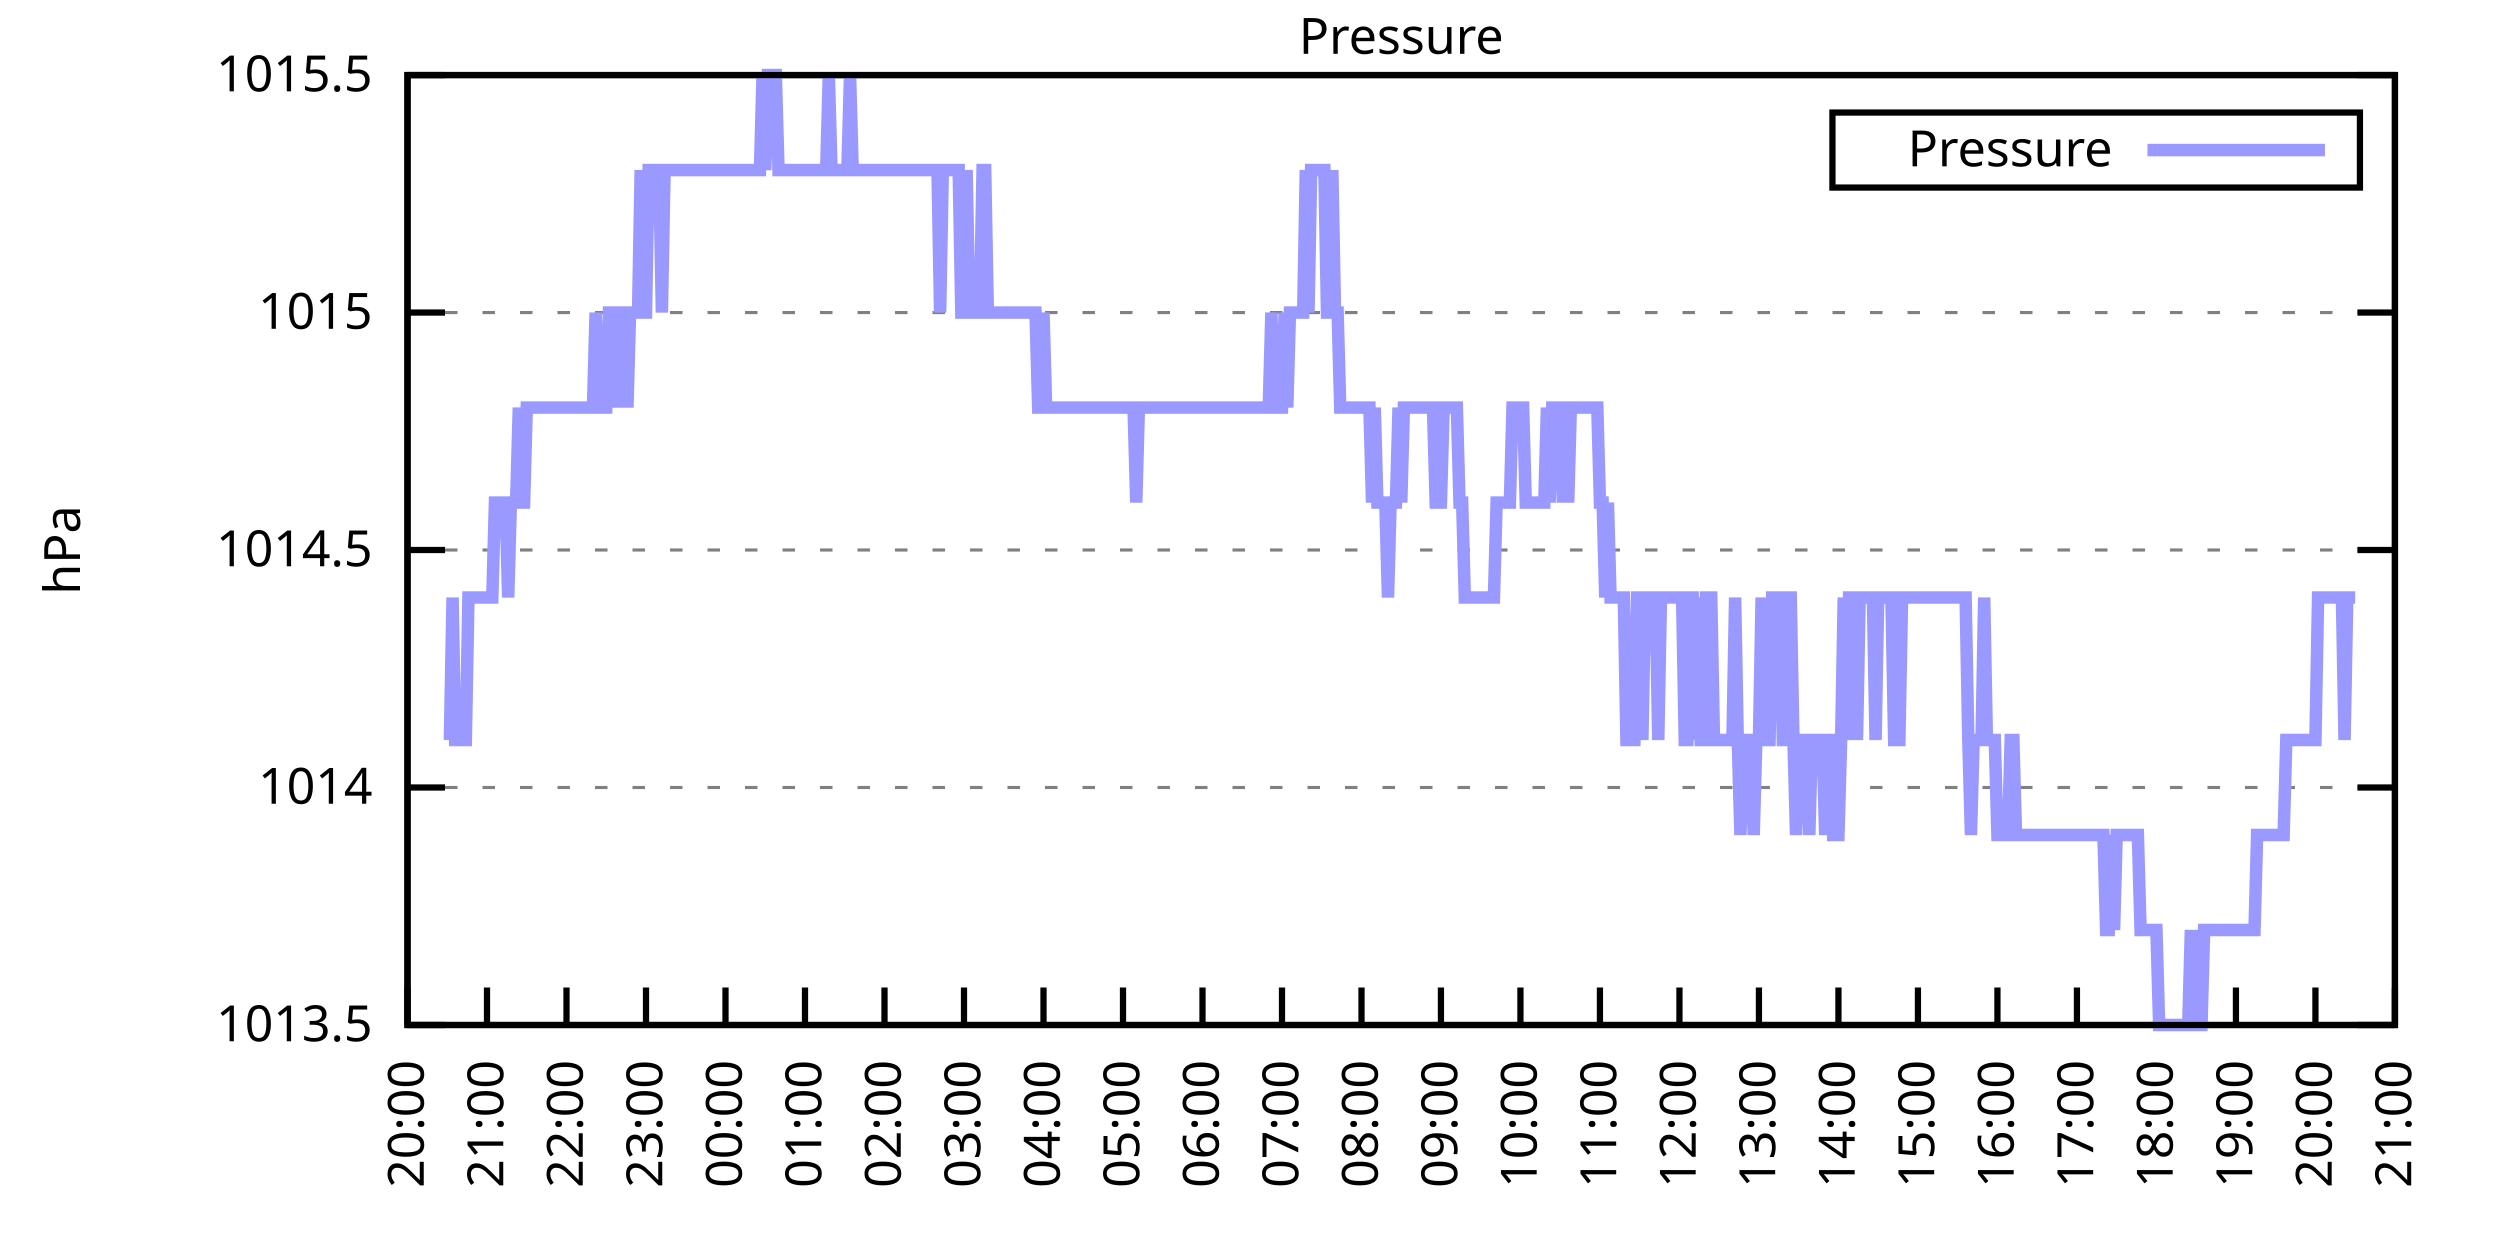
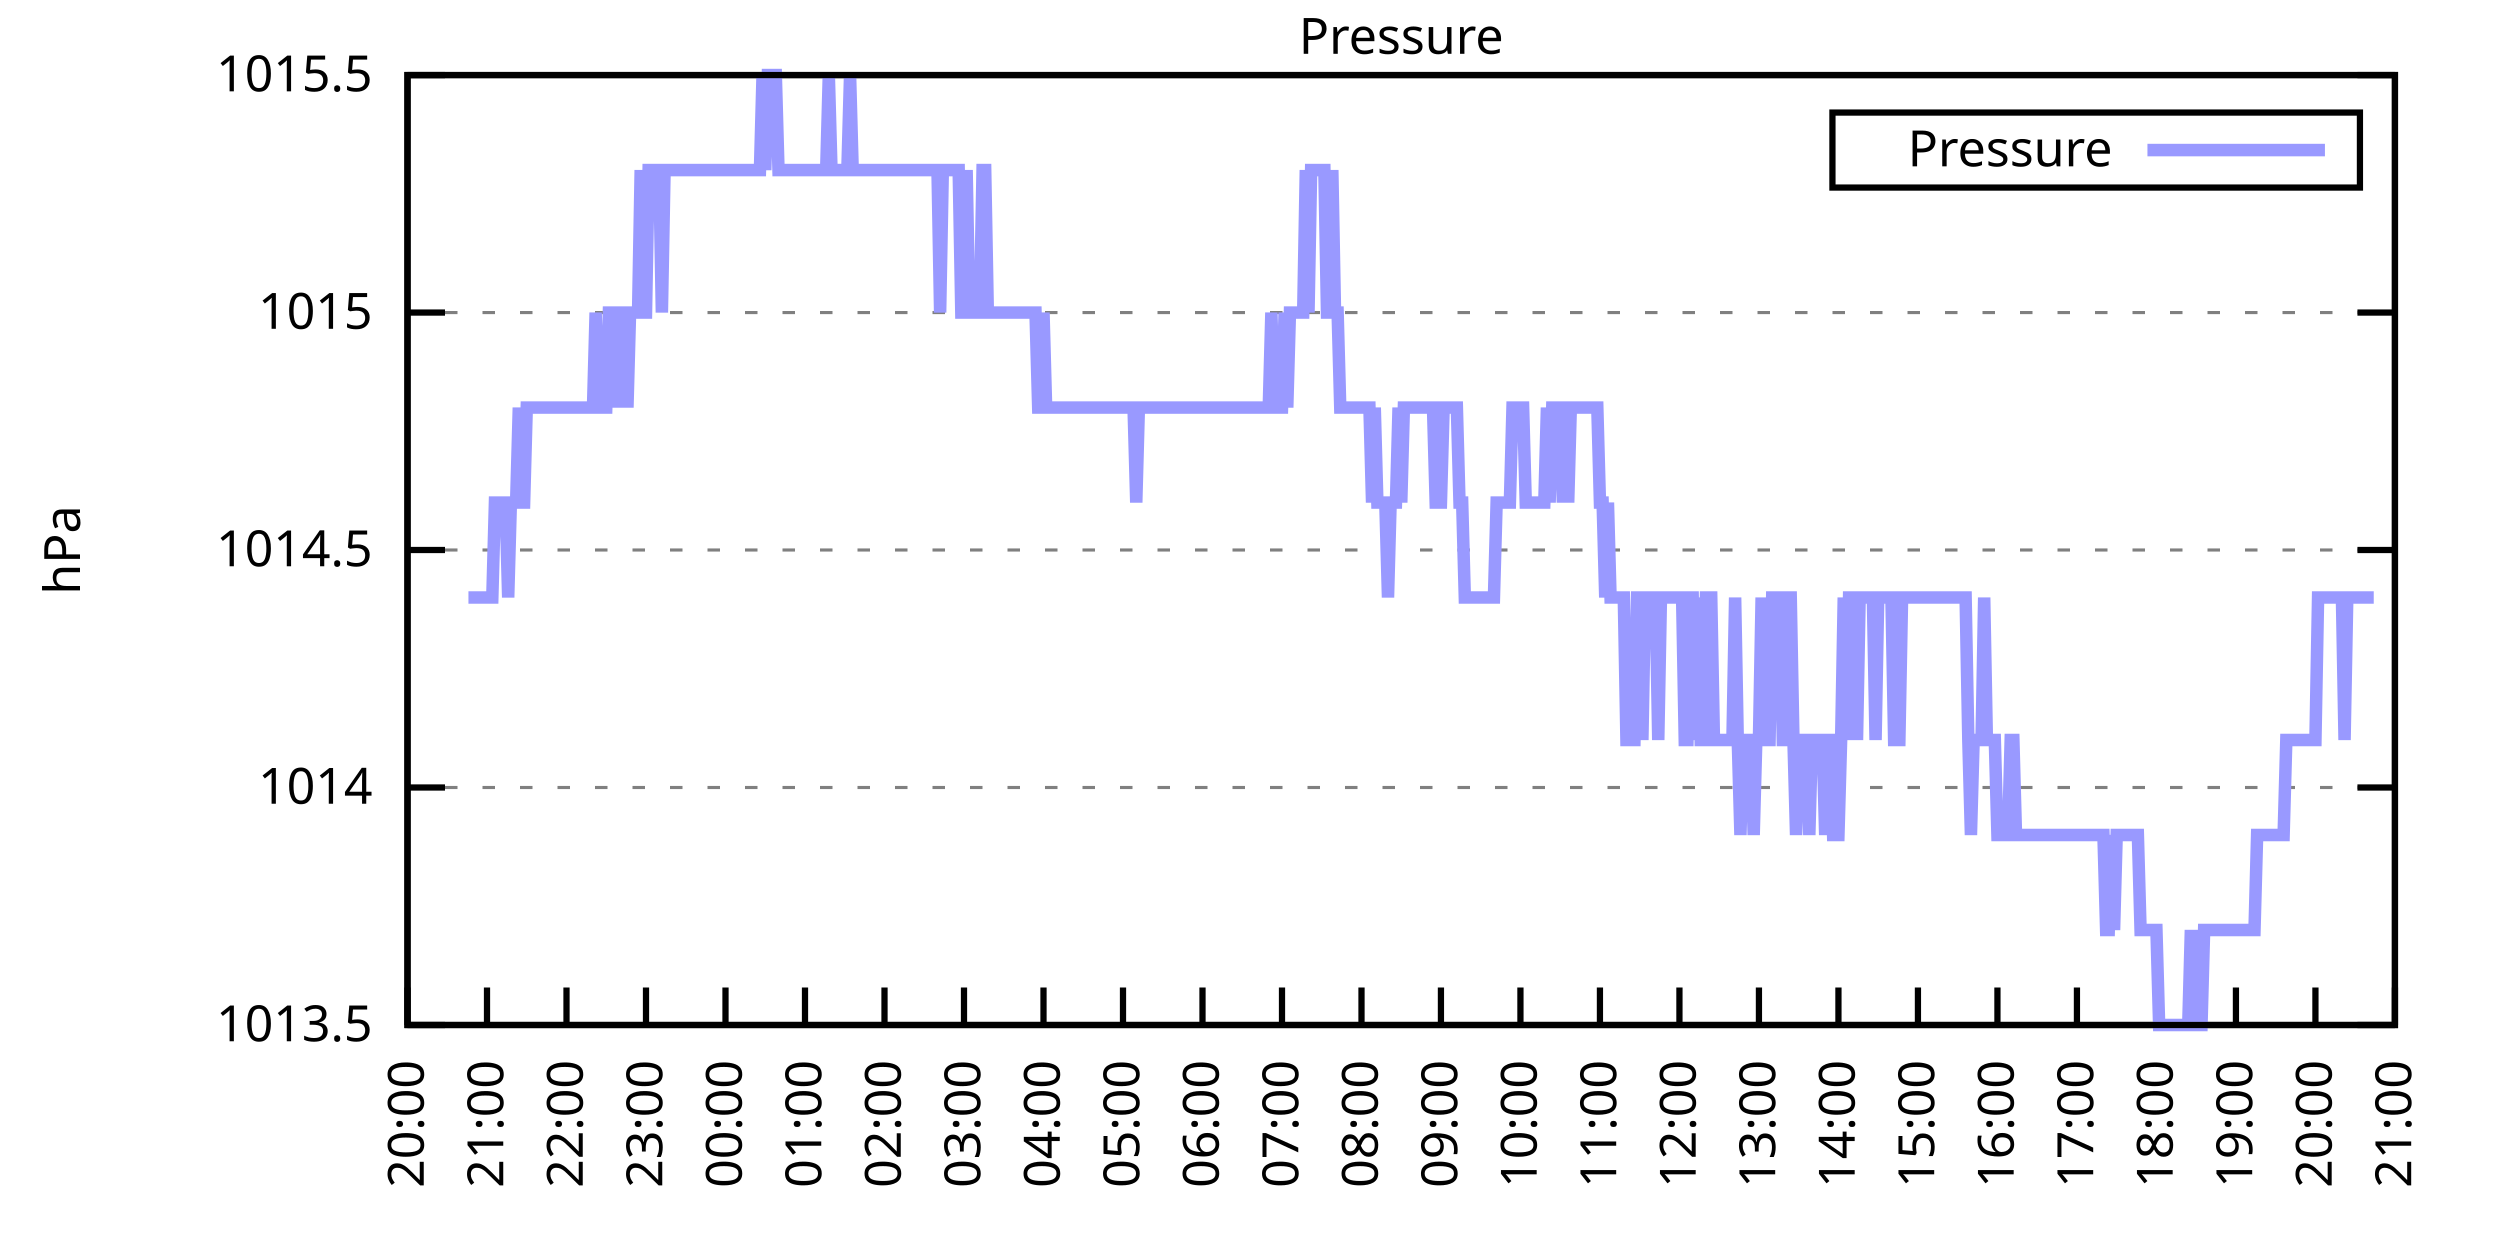
<svg xmlns="http://www.w3.org/2000/svg" xmlns:xlink="http://www.w3.org/1999/xlink" width="400" height="200" viewBox="0 0 400 200">
  <g id="gnuplot_canvas">
    <rect x="0" y="0" width="400" height="200" fill="none" />
    <defs>
      <circle id="gpDot" r="0.5" stroke-width="0.5" stroke="currentColor" />
      <path id="gpPt0" stroke-width="0.333" stroke="currentColor" d="M-1,0 h2 M0,-1 v2" />
      <path id="gpPt1" stroke-width="0.333" stroke="currentColor" d="M-1,-1 L1,1 M1,-1 L-1,1" />
      <path id="gpPt2" stroke-width="0.333" stroke="currentColor" d="M-1,0 L1,0 M0,-1 L0,1 M-1,-1 L1,1 M-1,1 L1,-1" />
      <rect id="gpPt3" stroke-width="0.333" stroke="currentColor" x="-1" y="-1" width="2" height="2" />
      <rect id="gpPt4" stroke-width="0.333" stroke="currentColor" fill="currentColor" x="-1" y="-1" width="2" height="2" />
      <circle id="gpPt5" stroke-width="0.333" stroke="currentColor" cx="0" cy="0" r="1" />
      <use xlink:href="#gpPt5" id="gpPt6" fill="currentColor" stroke="none" />
      <path id="gpPt7" stroke-width="0.333" stroke="currentColor" d="M0,-1.33 L-1.33,0.67 L1.33,0.67 z" />
      <use xlink:href="#gpPt7" id="gpPt8" fill="currentColor" stroke="none" />
      <use xlink:href="#gpPt7" id="gpPt9" stroke="currentColor" transform="rotate(180)" />
      <use xlink:href="#gpPt9" id="gpPt10" fill="currentColor" stroke="none" />
      <use xlink:href="#gpPt3" id="gpPt11" stroke="currentColor" transform="rotate(45)" />
      <use xlink:href="#gpPt11" id="gpPt12" fill="currentColor" stroke="none" />
      <path id="gpPt13" stroke-width="0.333" stroke="currentColor" d="M0,1.330 L1.265,0.411 L0.782,-1.067 L-0.782,-1.076 L-1.265,0.411 z" />
      <use xlink:href="#gpPt13" id="gpPt14" fill="currentColor" stroke="none" />
      <filter id="textbox" filterUnits="objectBoundingBox" x="0" y="0" height="1" width="1">
        <feFlood flood-color="white" flood-opacity="1" result="bgnd" />
        <feComposite in="SourceGraphic" in2="bgnd" operator="atop" />
      </filter>
      <filter id="greybox" filterUnits="objectBoundingBox" x="0" y="0" height="1" width="1">
        <feFlood flood-color="lightgrey" flood-opacity="1" result="grey" />
        <feComposite in="SourceGraphic" in2="grey" operator="atop" />
      </filter>
    </defs>
    <g fill="none" color="white" stroke="currentColor" stroke-width="1.00" stroke-linecap="butt" stroke-linejoin="miter">
</g>
    <g fill="none" color="black" stroke="currentColor" stroke-width="1.00" stroke-linecap="butt" stroke-linejoin="miter">
      <g stroke="none" shape-rendering="crispEdges">
        <polygon fill="rgb(255, 255, 255)" points="65.20,164.00 383.18,164.00 383.18,12.02 65.20,12.02 " />
      </g>
    </g>
    <g fill="none" color="black" stroke="currentColor" stroke-width="1.00" stroke-linecap="butt" stroke-linejoin="miter">
</g>
    <g fill="none" color="black" stroke="black" stroke-width="0.50" stroke-linecap="butt" stroke-linejoin="miter">
</g>
    <g fill="none" color="gray" stroke="currentColor" stroke-width="0.50" stroke-linecap="butt" stroke-linejoin="miter">
      <path stroke="gray" stroke-dasharray="2,4" class="gridline" d="M65.20,164.00 L383.19,164.00  " />
    </g>
    <g fill="none" color="gray" stroke="gray" stroke-width="1.00" stroke-linecap="butt" stroke-linejoin="miter">
</g>
    <g fill="none" color="black" stroke="currentColor" stroke-width="1.00" stroke-linecap="butt" stroke-linejoin="miter">
      <path stroke="black" d="M65.20,164.00 L71.20,164.00 M383.19,164.00 L377.19,164.00  " />
      <g transform="translate(59.60,166.60)" stroke="none" fill="black" font-family="Sans" font-size="8.00" text-anchor="end">
        <text>
          <tspan font-family="Sans"> 1013.5</tspan>
        </text>
      </g>
    </g>
    <g fill="none" color="black" stroke="currentColor" stroke-width="1.00" stroke-linecap="butt" stroke-linejoin="miter">
</g>
    <g fill="none" color="black" stroke="black" stroke-width="0.50" stroke-linecap="butt" stroke-linejoin="miter">
</g>
    <g fill="none" color="gray" stroke="currentColor" stroke-width="0.50" stroke-linecap="butt" stroke-linejoin="miter">
      <path stroke="gray" stroke-dasharray="2,4" class="gridline" d="M65.20,126.00 L383.19,126.00  " />
    </g>
    <g fill="none" color="gray" stroke="gray" stroke-width="1.00" stroke-linecap="butt" stroke-linejoin="miter">
</g>
    <g fill="none" color="black" stroke="currentColor" stroke-width="1.00" stroke-linecap="butt" stroke-linejoin="miter">
      <path stroke="black" d="M65.20,126.00 L71.20,126.00 M383.19,126.00 L377.19,126.00  " />
      <g transform="translate(59.60,128.60)" stroke="none" fill="black" font-family="Sans" font-size="8.00" text-anchor="end">
        <text>
          <tspan font-family="Sans"> 1014</tspan>
        </text>
      </g>
    </g>
    <g fill="none" color="black" stroke="currentColor" stroke-width="1.00" stroke-linecap="butt" stroke-linejoin="miter">
</g>
    <g fill="none" color="black" stroke="black" stroke-width="0.50" stroke-linecap="butt" stroke-linejoin="miter">
</g>
    <g fill="none" color="gray" stroke="currentColor" stroke-width="0.50" stroke-linecap="butt" stroke-linejoin="miter">
      <path stroke="gray" stroke-dasharray="2,4" class="gridline" d="M65.20,88.00 L383.19,88.00  " />
    </g>
    <g fill="none" color="gray" stroke="gray" stroke-width="1.00" stroke-linecap="butt" stroke-linejoin="miter">
</g>
    <g fill="none" color="black" stroke="currentColor" stroke-width="1.00" stroke-linecap="butt" stroke-linejoin="miter">
      <path stroke="black" d="M65.20,88.00 L71.20,88.00 M383.19,88.00 L377.19,88.00  " />
      <g transform="translate(59.60,90.60)" stroke="none" fill="black" font-family="Sans" font-size="8.00" text-anchor="end">
        <text>
          <tspan font-family="Sans"> 1014.5</tspan>
        </text>
      </g>
    </g>
    <g fill="none" color="black" stroke="currentColor" stroke-width="1.00" stroke-linecap="butt" stroke-linejoin="miter">
</g>
    <g fill="none" color="black" stroke="black" stroke-width="0.50" stroke-linecap="butt" stroke-linejoin="miter">
</g>
    <g fill="none" color="gray" stroke="currentColor" stroke-width="0.50" stroke-linecap="butt" stroke-linejoin="miter">
      <path stroke="gray" stroke-dasharray="2,4" class="gridline" d="M65.20,50.01 L383.19,50.01  " />
    </g>
    <g fill="none" color="gray" stroke="gray" stroke-width="1.00" stroke-linecap="butt" stroke-linejoin="miter">
</g>
    <g fill="none" color="black" stroke="currentColor" stroke-width="1.00" stroke-linecap="butt" stroke-linejoin="miter">
      <path stroke="black" d="M65.20,50.01 L71.20,50.01 M383.19,50.01 L377.19,50.01  " />
      <g transform="translate(59.60,52.61)" stroke="none" fill="black" font-family="Sans" font-size="8.00" text-anchor="end">
        <text>
          <tspan font-family="Sans"> 1015</tspan>
        </text>
      </g>
    </g>
    <g fill="none" color="black" stroke="currentColor" stroke-width="1.00" stroke-linecap="butt" stroke-linejoin="miter">
</g>
    <g fill="none" color="black" stroke="black" stroke-width="0.50" stroke-linecap="butt" stroke-linejoin="miter">
</g>
    <g fill="none" color="gray" stroke="currentColor" stroke-width="0.50" stroke-linecap="butt" stroke-linejoin="miter">
      <path stroke="gray" stroke-dasharray="2,4" class="gridline" d="M65.20,12.01 L383.19,12.01  " />
    </g>
    <g fill="none" color="gray" stroke="gray" stroke-width="1.00" stroke-linecap="butt" stroke-linejoin="miter">
</g>
    <g fill="none" color="black" stroke="currentColor" stroke-width="1.00" stroke-linecap="butt" stroke-linejoin="miter">
      <path stroke="black" d="M65.20,12.01 L71.20,12.01 M383.19,12.01 L377.19,12.01  " />
      <g transform="translate(59.60,14.61)" stroke="none" fill="black" font-family="Sans" font-size="8.00" text-anchor="end">
        <text>
          <tspan font-family="Sans"> 1015.5</tspan>
        </text>
      </g>
    </g>
    <g fill="none" color="black" stroke="currentColor" stroke-width="1.00" stroke-linecap="butt" stroke-linejoin="miter">
      <path stroke="black" d="M65.20,164.00 L65.20,158.00  " />
      <g transform="translate(67.80,169.60) rotate(270.00)" stroke="none" fill="black" font-family="Sans" font-size="8.00" text-anchor="end">
        <text>
          <tspan font-family="Sans">20:00</tspan>
        </text>
      </g>
    </g>
    <g fill="none" color="black" stroke="currentColor" stroke-width="1.00" stroke-linecap="butt" stroke-linejoin="miter">
      <path stroke="black" d="M77.92,164.00 L77.92,158.00  " />
      <g transform="translate(80.52,169.60) rotate(270.00)" stroke="none" fill="black" font-family="Sans" font-size="8.00" text-anchor="end">
        <text>
          <tspan font-family="Sans">21:00</tspan>
        </text>
      </g>
    </g>
    <g fill="none" color="black" stroke="currentColor" stroke-width="1.00" stroke-linecap="butt" stroke-linejoin="miter">
      <path stroke="black" d="M90.64,164.00 L90.64,158.00  " />
      <g transform="translate(93.24,169.60) rotate(270.00)" stroke="none" fill="black" font-family="Sans" font-size="8.00" text-anchor="end">
        <text>
          <tspan font-family="Sans">22:00</tspan>
        </text>
      </g>
    </g>
    <g fill="none" color="black" stroke="currentColor" stroke-width="1.00" stroke-linecap="butt" stroke-linejoin="miter">
      <path stroke="black" d="M103.36,164.00 L103.36,158.00  " />
      <g transform="translate(105.96,169.60) rotate(270.00)" stroke="none" fill="black" font-family="Sans" font-size="8.00" text-anchor="end">
        <text>
          <tspan font-family="Sans">23:00</tspan>
        </text>
      </g>
    </g>
    <g fill="none" color="black" stroke="currentColor" stroke-width="1.00" stroke-linecap="butt" stroke-linejoin="miter">
      <path stroke="black" d="M116.08,164.00 L116.08,158.00  " />
      <g transform="translate(118.68,169.60) rotate(270.00)" stroke="none" fill="black" font-family="Sans" font-size="8.00" text-anchor="end">
        <text>
          <tspan font-family="Sans">00:00</tspan>
        </text>
      </g>
    </g>
    <g fill="none" color="black" stroke="currentColor" stroke-width="1.00" stroke-linecap="butt" stroke-linejoin="miter">
      <path stroke="black" d="M128.80,164.00 L128.80,158.00  " />
      <g transform="translate(131.40,169.60) rotate(270.00)" stroke="none" fill="black" font-family="Sans" font-size="8.00" text-anchor="end">
        <text>
          <tspan font-family="Sans">01:00</tspan>
        </text>
      </g>
    </g>
    <g fill="none" color="black" stroke="currentColor" stroke-width="1.00" stroke-linecap="butt" stroke-linejoin="miter">
      <path stroke="black" d="M141.52,164.00 L141.52,158.00  " />
      <g transform="translate(144.12,169.60) rotate(270.00)" stroke="none" fill="black" font-family="Sans" font-size="8.00" text-anchor="end">
        <text>
          <tspan font-family="Sans">02:00</tspan>
        </text>
      </g>
    </g>
    <g fill="none" color="black" stroke="currentColor" stroke-width="1.00" stroke-linecap="butt" stroke-linejoin="miter">
      <path stroke="black" d="M154.24,164.00 L154.24,158.00  " />
      <g transform="translate(156.84,169.60) rotate(270.00)" stroke="none" fill="black" font-family="Sans" font-size="8.00" text-anchor="end">
        <text>
          <tspan font-family="Sans">03:00</tspan>
        </text>
      </g>
    </g>
    <g fill="none" color="black" stroke="currentColor" stroke-width="1.00" stroke-linecap="butt" stroke-linejoin="miter">
      <path stroke="black" d="M166.96,164.00 L166.96,158.00  " />
      <g transform="translate(169.56,169.60) rotate(270.00)" stroke="none" fill="black" font-family="Sans" font-size="8.00" text-anchor="end">
        <text>
          <tspan font-family="Sans">04:00</tspan>
        </text>
      </g>
    </g>
    <g fill="none" color="black" stroke="currentColor" stroke-width="1.00" stroke-linecap="butt" stroke-linejoin="miter">
      <path stroke="black" d="M179.68,164.00 L179.68,158.00  " />
      <g transform="translate(182.28,169.60) rotate(270.00)" stroke="none" fill="black" font-family="Sans" font-size="8.00" text-anchor="end">
        <text>
          <tspan font-family="Sans">05:00</tspan>
        </text>
      </g>
    </g>
    <g fill="none" color="black" stroke="currentColor" stroke-width="1.00" stroke-linecap="butt" stroke-linejoin="miter">
      <path stroke="black" d="M192.40,164.00 L192.40,158.00  " />
      <g transform="translate(195.00,169.60) rotate(270.00)" stroke="none" fill="black" font-family="Sans" font-size="8.00" text-anchor="end">
        <text>
          <tspan font-family="Sans">06:00</tspan>
        </text>
      </g>
    </g>
    <g fill="none" color="black" stroke="currentColor" stroke-width="1.00" stroke-linecap="butt" stroke-linejoin="miter">
      <path stroke="black" d="M205.12,164.00 L205.12,158.00  " />
      <g transform="translate(207.72,169.60) rotate(270.00)" stroke="none" fill="black" font-family="Sans" font-size="8.00" text-anchor="end">
        <text>
          <tspan font-family="Sans">07:00</tspan>
        </text>
      </g>
    </g>
    <g fill="none" color="black" stroke="currentColor" stroke-width="1.00" stroke-linecap="butt" stroke-linejoin="miter">
      <path stroke="black" d="M217.84,164.00 L217.84,158.00  " />
      <g transform="translate(220.44,169.60) rotate(270.00)" stroke="none" fill="black" font-family="Sans" font-size="8.00" text-anchor="end">
        <text>
          <tspan font-family="Sans">08:00</tspan>
        </text>
      </g>
    </g>
    <g fill="none" color="black" stroke="currentColor" stroke-width="1.00" stroke-linecap="butt" stroke-linejoin="miter">
      <path stroke="black" d="M230.55,164.00 L230.55,158.00  " />
      <g transform="translate(233.15,169.60) rotate(270.00)" stroke="none" fill="black" font-family="Sans" font-size="8.00" text-anchor="end">
        <text>
          <tspan font-family="Sans">09:00</tspan>
        </text>
      </g>
    </g>
    <g fill="none" color="black" stroke="currentColor" stroke-width="1.00" stroke-linecap="butt" stroke-linejoin="miter">
      <path stroke="black" d="M243.27,164.00 L243.27,158.00  " />
      <g transform="translate(245.87,169.60) rotate(270.00)" stroke="none" fill="black" font-family="Sans" font-size="8.00" text-anchor="end">
        <text>
          <tspan font-family="Sans">10:00</tspan>
        </text>
      </g>
    </g>
    <g fill="none" color="black" stroke="currentColor" stroke-width="1.00" stroke-linecap="butt" stroke-linejoin="miter">
      <path stroke="black" d="M255.99,164.00 L255.99,158.00  " />
      <g transform="translate(258.59,169.60) rotate(270.00)" stroke="none" fill="black" font-family="Sans" font-size="8.00" text-anchor="end">
        <text>
          <tspan font-family="Sans">11:00</tspan>
        </text>
      </g>
    </g>
    <g fill="none" color="black" stroke="currentColor" stroke-width="1.00" stroke-linecap="butt" stroke-linejoin="miter">
      <path stroke="black" d="M268.71,164.00 L268.71,158.00  " />
      <g transform="translate(271.31,169.60) rotate(270.00)" stroke="none" fill="black" font-family="Sans" font-size="8.00" text-anchor="end">
        <text>
          <tspan font-family="Sans">12:00</tspan>
        </text>
      </g>
    </g>
    <g fill="none" color="black" stroke="currentColor" stroke-width="1.00" stroke-linecap="butt" stroke-linejoin="miter">
      <path stroke="black" d="M281.43,164.00 L281.43,158.00  " />
      <g transform="translate(284.03,169.60) rotate(270.00)" stroke="none" fill="black" font-family="Sans" font-size="8.00" text-anchor="end">
        <text>
          <tspan font-family="Sans">13:00</tspan>
        </text>
      </g>
    </g>
    <g fill="none" color="black" stroke="currentColor" stroke-width="1.00" stroke-linecap="butt" stroke-linejoin="miter">
      <path stroke="black" d="M294.15,164.00 L294.15,158.00  " />
      <g transform="translate(296.75,169.60) rotate(270.00)" stroke="none" fill="black" font-family="Sans" font-size="8.00" text-anchor="end">
        <text>
          <tspan font-family="Sans">14:00</tspan>
        </text>
      </g>
    </g>
    <g fill="none" color="black" stroke="currentColor" stroke-width="1.00" stroke-linecap="butt" stroke-linejoin="miter">
      <path stroke="black" d="M306.87,164.00 L306.87,158.00  " />
      <g transform="translate(309.47,169.60) rotate(270.00)" stroke="none" fill="black" font-family="Sans" font-size="8.00" text-anchor="end">
        <text>
          <tspan font-family="Sans">15:00</tspan>
        </text>
      </g>
    </g>
    <g fill="none" color="black" stroke="currentColor" stroke-width="1.00" stroke-linecap="butt" stroke-linejoin="miter">
      <path stroke="black" d="M319.59,164.00 L319.59,158.00  " />
      <g transform="translate(322.19,169.60) rotate(270.00)" stroke="none" fill="black" font-family="Sans" font-size="8.00" text-anchor="end">
        <text>
          <tspan font-family="Sans">16:00</tspan>
        </text>
      </g>
    </g>
    <g fill="none" color="black" stroke="currentColor" stroke-width="1.00" stroke-linecap="butt" stroke-linejoin="miter">
      <path stroke="black" d="M332.31,164.00 L332.31,158.00  " />
      <g transform="translate(334.91,169.60) rotate(270.00)" stroke="none" fill="black" font-family="Sans" font-size="8.00" text-anchor="end">
        <text>
          <tspan font-family="Sans">17:00</tspan>
        </text>
      </g>
    </g>
    <g fill="none" color="black" stroke="currentColor" stroke-width="1.00" stroke-linecap="butt" stroke-linejoin="miter">
      <path stroke="black" d="M345.03,164.00 L345.03,158.00  " />
      <g transform="translate(347.63,169.60) rotate(270.00)" stroke="none" fill="black" font-family="Sans" font-size="8.00" text-anchor="end">
        <text>
          <tspan font-family="Sans">18:00</tspan>
        </text>
      </g>
    </g>
    <g fill="none" color="black" stroke="currentColor" stroke-width="1.00" stroke-linecap="butt" stroke-linejoin="miter">
      <path stroke="black" d="M357.75,164.00 L357.75,158.00  " />
      <g transform="translate(360.35,169.60) rotate(270.00)" stroke="none" fill="black" font-family="Sans" font-size="8.00" text-anchor="end">
        <text>
          <tspan font-family="Sans">19:00</tspan>
        </text>
      </g>
    </g>
    <g fill="none" color="black" stroke="currentColor" stroke-width="1.00" stroke-linecap="butt" stroke-linejoin="miter">
      <path stroke="black" d="M370.47,164.00 L370.47,158.00  " />
      <g transform="translate(373.07,169.60) rotate(270.00)" stroke="none" fill="black" font-family="Sans" font-size="8.00" text-anchor="end">
        <text>
          <tspan font-family="Sans">20:00</tspan>
        </text>
      </g>
    </g>
    <g fill="none" color="black" stroke="currentColor" stroke-width="1.00" stroke-linecap="butt" stroke-linejoin="miter">
      <path stroke="black" d="M383.19,164.00 L383.19,158.00  " />
      <g transform="translate(385.79,169.60) rotate(270.00)" stroke="none" fill="black" font-family="Sans" font-size="8.00" text-anchor="end">
        <text>
          <tspan font-family="Sans">21:00</tspan>
        </text>
      </g>
    </g>
    <g fill="none" color="black" stroke="currentColor" stroke-width="1.00" stroke-linecap="butt" stroke-linejoin="miter">
</g>
    <g fill="none" color="black" stroke="currentColor" stroke-width="1.00" stroke-linecap="butt" stroke-linejoin="miter">
      <path stroke="black" d="M65.20,12.01 L65.20,164.00 L383.19,164.00 L383.19,12.01 L65.20,12.01 Z  " />
    </g>
    <g fill="none" color="black" stroke="currentColor" stroke-width="1.00" stroke-linecap="butt" stroke-linejoin="miter">
</g>
    <g fill="none" color="black" stroke="currentColor" stroke-width="1.00" stroke-linecap="butt" stroke-linejoin="miter">
      <path stroke="black" d="M293.19,30.01 L293.19,18.01 L377.59,18.01 L377.59,30.01 L293.19,30.01 Z  " />
    </g>
    <g id="Pressure_plot_1">
      <g fill="none" color="white" stroke="black" stroke-width="2.00" stroke-linecap="butt" stroke-linejoin="miter">
</g>
      <g fill="none" color="black" stroke="currentColor" stroke-width="2.00" stroke-linecap="butt" stroke-linejoin="miter">
        <g transform="translate(337.99,26.61)" stroke="none" fill="black" font-family="Sans" font-size="8.00" text-anchor="end">
          <text>
            <tspan font-family="Sans">Pressure</tspan>
          </text>
        </g>
      </g>
      <g fill="none" color="black" stroke="currentColor" stroke-width="2.00" stroke-linecap="butt" stroke-linejoin="miter">
-         <path stroke="rgb(153, 153, 255)" d="M343.59,24.01 L371.99,24.01 M71.98,118.40 L72.41,95.60 L72.83,118.40 L73.26,118.40 L73.68,118.40 L74.10,118.40   L74.53,118.40 L74.95,95.60 L75.38,95.60 L75.80,95.60 L76.22,95.60 L76.65,95.60 L77.07,95.60 L77.50,95.60   L77.92,95.60 L78.34,95.60 L78.77,95.60 L79.19,80.41 L79.62,80.41 L80.04,80.41 L80.46,80.41 L80.89,80.41   L81.31,95.60 L81.74,80.41 L82.16,80.41 L82.58,80.41 L83.01,65.21 L83.43,80.41 L83.86,80.41 L84.28,65.21   L84.70,65.21 L85.13,65.21 L85.55,65.21 L85.98,65.21 L86.40,65.21 L86.82,65.21 L87.25,65.21 L87.67,65.21   L88.10,65.21 L88.52,65.21 L88.94,65.21 L89.37,65.21 L89.79,65.21 L90.22,65.21 L90.64,65.21 L91.06,65.21   L91.49,65.21 L91.91,65.21 L92.34,65.21 L92.76,65.21 L93.18,65.21 L93.61,65.21 L94.03,65.21 L94.46,65.21   L94.88,65.21 L95.30,50.01 L95.73,65.21 L96.15,65.21 L96.58,65.21 L97.00,65.21 L97.42,50.01 L97.85,50.01   L98.27,65.21 L98.69,50.01 L99.12,50.01 L99.54,65.21 L99.97,50.01 L100.39,65.21 L100.81,50.01 L101.24,50.01   L101.66,50.01 L102.09,50.01 L102.51,27.21 L102.93,50.01 L103.36,50.01 L103.78,27.21 L104.21,27.21 L104.63,27.21   L105.05,27.21 L105.48,27.21 L105.90,50.01 L106.33,27.21 L106.75,27.21 L107.17,27.21 L107.60,27.21 L108.02,27.21   L108.45,27.21 L108.87,27.21 L109.29,27.21 L109.72,27.21 L110.14,27.21 L110.57,27.21 L110.99,27.21 L111.41,27.21   L111.84,27.21 L112.26,27.21 L112.69,27.21 L113.11,27.21 L113.53,27.21 L113.96,27.21 L114.38,27.21 L114.81,27.21   L115.23,27.21 L115.65,27.21 L116.08,27.21 L116.50,27.21 L116.93,27.21 L117.35,27.21 L117.77,27.21 L118.20,27.21   L118.62,27.21 L119.05,27.21 L119.47,27.21 L119.89,27.21 L120.32,27.21 L120.74,27.21 L121.17,27.21 L121.59,27.21   L122.01,12.01 L122.44,27.21 L122.86,12.01 L123.29,12.01 L123.71,12.01 L124.13,12.01 L124.56,27.21 L124.98,27.21   L125.41,27.21 L125.83,27.21 L126.25,27.21 L126.68,27.21 L127.10,27.21 L127.53,27.21 L127.95,27.21 L128.37,27.21   L128.80,27.21 L129.22,27.21 L129.65,27.21 L130.07,27.21 L130.49,27.21 L130.92,27.21 L131.34,27.21 L131.77,27.21   L132.19,27.21 L132.61,12.01 L133.04,27.21 L133.46,27.21 L133.89,27.21 L134.31,27.21 L134.73,27.21 L135.16,27.21   L135.58,27.21 L136.01,12.01 L136.43,27.21 L136.85,27.21 L137.28,27.21 L137.70,27.21 L138.13,27.21 L138.55,27.21   L138.97,27.21 L139.40,27.21 L139.82,27.21 L140.25,27.21 L140.67,27.21 L141.09,27.21 L141.52,27.21 L141.94,27.21   L142.37,27.21 L142.79,27.21 L143.21,27.21 L143.64,27.21 L144.06,27.21 L144.49,27.21 L144.91,27.21 L145.33,27.21   L145.76,27.21 L146.18,27.21 L146.61,27.21 L147.03,27.21 L147.45,27.21 L147.88,27.21 L148.30,27.21 L148.73,27.21   L149.15,27.21 L149.57,27.21 L150.00,27.21 L150.42,50.01 L150.85,27.21 L151.27,27.21 L151.69,27.21 L152.12,27.21   L152.54,27.21 L152.97,27.21 L153.39,27.21 L153.81,50.01 L154.24,50.01 L154.66,27.21 L155.09,50.01 L155.51,50.01   L155.93,50.01 L156.36,50.01 L156.78,50.01 L157.21,27.21 L157.63,27.21 L158.05,50.01 L158.48,50.01 L158.90,50.01   L159.33,50.01 L159.75,50.01 L160.17,50.01 L160.60,50.01 L161.02,50.01 L161.44,50.01 L161.87,50.01 L162.29,50.01   L162.72,50.01 L163.14,50.01 L163.56,50.01 L163.99,50.01 L164.41,50.01 L164.84,50.01 L165.26,50.01 L165.68,50.01   L166.11,65.21 L166.53,65.21 L166.96,50.01 L167.38,65.21 L167.80,65.21 L168.23,65.21 L168.65,65.21 L169.08,65.21   L169.50,65.21 L169.92,65.21 L170.35,65.21 L170.77,65.21 L171.20,65.21 L171.62,65.21 L172.04,65.21 L172.47,65.21   L172.89,65.21 L173.32,65.21 L173.74,65.21 L174.16,65.21 L174.59,65.21 L175.01,65.21 L175.44,65.21 L175.86,65.21   L176.28,65.21 L176.71,65.21 L177.13,65.21 L177.56,65.21 L177.98,65.21 L178.40,65.21 L178.83,65.21 L179.25,65.21   L179.68,65.21 L180.10,65.21 L180.52,65.21 L180.95,65.21 L181.37,65.21 L181.80,80.41 L182.22,65.21 L182.64,65.21   L183.07,65.21 L183.49,65.21 L183.92,65.21 L184.34,65.21 L184.76,65.21 L185.19,65.21 L185.61,65.21 L186.04,65.21   L186.46,65.21 L186.88,65.21 L187.31,65.21 L187.73,65.21 L188.16,65.21 L188.58,65.21 L189.00,65.21 L189.43,65.21   L189.85,65.21 L190.28,65.21 L190.70,65.21 L191.12,65.21 L191.55,65.21 L191.97,65.21 L192.40,65.21 L192.82,65.21   L193.24,65.21 L193.67,65.21 L194.09,65.21 L194.52,65.21 L194.94,65.21 L195.36,65.21 L195.79,65.21 L196.21,65.21   L196.64,65.21 L197.06,65.21 L197.48,65.21 L197.91,65.21 L198.33,65.21 L198.76,65.21 L199.18,65.21 L199.60,65.21   L200.03,65.21 L200.45,65.21 L200.88,65.21 L201.30,65.21 L201.72,65.21 L202.15,65.21 L202.57,65.21 L203.00,65.21   L203.42,50.01 L203.84,65.21 L204.27,65.21 L204.69,65.21 L205.12,65.21 L205.54,50.01 L205.96,65.21 L206.39,50.01   L206.81,50.01 L207.24,50.01 L207.66,50.01 L208.08,50.01 L208.51,50.01 L208.93,27.21 L209.36,50.01 L209.78,27.21   L210.20,27.21 L210.63,27.21 L211.05,27.21 L211.48,27.21 L211.90,27.21 L212.32,50.01 L212.75,50.01 L213.17,27.21   L213.60,50.01 L214.02,50.01 L214.44,65.21 L214.87,65.21 L215.29,65.21 L215.72,65.21 L216.14,65.21 L216.56,65.21   L216.99,65.21 L217.41,65.21 L217.84,65.21 L218.26,65.21 L218.68,65.21 L219.11,65.21 L219.53,80.41 L219.96,65.21   L220.38,80.41 L220.80,80.41 L221.23,80.41 L221.65,80.41 L222.08,95.60 L222.50,80.41 L222.92,80.41 L223.35,80.41   L223.77,65.21 L224.20,80.41 L224.62,65.21 L225.04,65.21 L225.47,65.21 L225.89,65.21 L226.31,65.21 L226.74,65.21   L227.16,65.21 L227.59,65.21 L228.01,65.21 L228.86,65.21 L229.28,65.21 L229.71,80.41 L230.13,80.41 L230.55,80.41   L230.98,65.21 L231.40,65.21 L231.83,65.21 L232.25,65.21 L232.67,65.21 L233.10,65.21 L233.52,80.41 L233.95,80.41   L234.37,95.60 L234.79,95.60 L235.22,95.60 L235.64,95.60 L236.07,95.60 L236.49,95.60 L236.91,95.60 L237.34,95.60   L237.76,95.60 L238.19,95.60 L238.61,95.60 L239.03,95.60 L239.46,80.41 L239.88,80.41 L240.31,80.41 L240.73,80.41   L241.15,80.41 L241.58,80.41 L242.00,65.21 L242.43,65.21 L242.85,65.21 L243.27,65.21 L243.70,65.21 L244.12,80.41   L244.55,80.41 L244.97,80.41 L245.39,80.41 L245.82,80.41 L246.24,80.41 L246.67,80.41 L247.09,80.41 L247.51,65.21   L247.94,80.41 L248.36,65.21 L248.79,65.21 L249.21,65.21 L249.63,65.21 L250.06,80.41 L250.48,65.21 L250.91,80.41   L251.33,65.21 L251.75,65.21 L252.18,65.21 L252.60,65.21 L253.03,65.21 L253.45,65.21 L253.87,65.21 L254.30,65.21   L254.72,65.21 L255.15,65.21 L255.57,65.21 L255.99,80.41 L256.42,80.41 L256.84,95.60 L257.27,80.41 L257.69,95.60   L258.11,95.60 L258.54,95.60 L258.96,95.60 L259.39,95.60 L259.81,95.60 L260.23,118.40 L260.66,118.40 L261.08,118.40   L261.51,118.40 L261.93,95.60 L262.35,95.60 L262.78,118.40 L263.20,95.60 L263.63,95.60 L264.05,95.60 L264.47,95.60   L264.90,95.60 L265.32,118.40 L265.75,95.60 L266.17,95.60 L266.59,95.60 L267.02,95.60 L267.44,95.60 L267.87,95.60   L268.29,95.60 L268.71,95.60 L269.14,95.60 L269.56,118.40 L269.99,118.40 L270.41,95.60 L270.83,95.60 L271.26,118.40   L271.68,95.60 L272.11,118.40 L272.53,118.40 L272.95,95.60 L273.38,95.60 L273.80,95.60 L274.23,118.40 L274.65,118.40   L275.07,118.40 L275.50,118.40 L275.92,118.40 L276.35,118.40 L276.77,118.40 L277.19,118.40 L277.62,95.60 L278.04,118.40   L278.47,133.60 L278.89,118.40 L279.31,118.40 L279.74,118.40 L280.16,118.40 L280.59,133.60 L281.01,118.40 L281.43,118.40   L281.86,95.60 L282.28,118.40 L282.71,118.40 L283.13,118.40 L283.55,95.60 L283.98,95.60 L284.40,95.60 L284.83,95.60   L285.25,118.40 L285.67,118.40 L286.10,95.60 L286.52,95.60 L286.95,118.40 L287.37,133.60 L287.79,118.40 L288.22,118.40   L288.64,118.40 L289.06,118.40 L289.49,133.60 L289.91,118.40 L290.34,118.40 L290.76,118.40 L291.18,118.40 L291.61,118.40   L292.03,133.60 L292.46,118.40 L292.88,118.40 L293.30,133.60 L293.73,133.60 L294.15,133.60 L294.58,118.40 L295.00,95.60   L295.42,118.40 L295.85,95.60 L296.27,95.60 L296.70,95.60 L297.12,118.40 L297.54,95.60 L297.97,95.60 L298.39,95.60   L298.82,95.60 L299.24,95.60 L299.66,95.60 L300.09,118.40 L300.51,95.60 L300.94,95.60 L301.36,95.60 L301.78,95.60   L302.21,95.60 L302.63,95.60 L303.06,118.40 L303.48,118.40 L303.90,118.40 L304.33,95.60 L304.75,95.60 L305.18,95.60   L305.60,95.60 L306.02,95.60 L306.45,95.60 L306.87,95.60 L307.30,95.60 L307.72,95.60 L308.14,95.60 L308.57,95.60   L308.99,95.60 L309.42,95.60 L309.84,95.60 L310.26,95.60 L310.69,95.60 L311.11,95.60 L311.54,95.60 L311.96,95.60   L312.38,95.60 L312.81,95.60 L313.23,95.60 L313.66,95.60 L314.08,95.60 L314.50,95.60 L314.93,118.40 L315.35,133.60   L315.78,118.40 L316.20,118.40 L316.62,118.40 L317.05,118.40 L317.47,95.60 L317.90,118.40 L318.32,118.40 L318.74,118.40   L319.17,118.40 L319.59,133.60 L320.02,133.60 L320.44,133.60 L320.86,133.60 L321.29,133.60 L321.71,118.40 L322.14,118.40   L322.56,133.60 L322.98,133.60 L323.41,133.60 L323.83,133.60 L324.26,133.60 L324.68,133.60 L325.10,133.60 L325.53,133.60   L325.95,133.60 L326.38,133.60 L326.80,133.60 L327.22,133.60 L327.65,133.60 L328.07,133.60 L328.50,133.60 L328.92,133.60   L329.34,133.60 L329.77,133.60 L330.19,133.60 L330.62,133.60 L331.04,133.60 L331.46,133.60 L331.89,133.60 L332.31,133.60   L332.74,133.60 L333.16,133.60 L333.58,133.60 L334.01,133.60 L334.43,133.60 L334.86,133.60 L335.28,133.60 L335.70,133.60   L336.13,133.60 L336.55,133.60 L336.98,148.80 L337.40,148.80 L337.82,133.60 L338.25,148.80 L338.67,133.60 L339.10,133.60   L339.52,133.60 L339.94,133.60 L340.37,133.60 L340.79,133.60 L341.22,133.60 L341.64,133.60 L342.06,133.60 L342.49,148.80   L342.91,148.80 L343.34,148.80 L343.76,148.80 L344.18,148.80 L344.61,148.80 L345.03,148.80 L345.46,164.00 L345.88,164.00   L346.30,164.00 L346.73,164.00 L347.15,164.00 L347.58,164.00 L348.00,164.00 L348.42,164.00 L348.85,164.00 L349.27,164.00   L349.70,164.00 L350.12,164.00 L350.54,148.80 L350.97,164.00 L351.39,148.80 L351.81,164.00 L352.24,164.00 L352.66,148.80   L353.09,148.80 L353.51,148.80 L353.93,148.80 L354.36,148.80 L354.78,148.80 L355.21,148.80 L355.63,148.80 L356.05,148.80   L356.48,148.80 L356.90,148.80 L357.33,148.80 L357.75,148.80 L358.17,148.80 L358.60,148.80 L359.02,148.80 L359.45,148.80   L359.87,148.80 L360.29,148.80 L360.72,148.80 L361.14,133.60 L361.57,133.60 L361.99,133.60 L362.41,133.60 L362.84,133.60   L363.26,133.60 L363.69,133.60 L364.11,133.60 L364.53,133.60 L364.96,133.60 L365.38,133.60 L365.81,118.40 L366.23,118.40   L366.65,118.40 L367.08,118.40 L367.50,118.40 L367.93,118.40 L368.35,118.40 L368.77,118.40 L369.20,118.40 L369.62,118.40   L370.05,118.40 L370.47,118.40 L370.89,95.60 L371.32,95.60 L371.74,95.60 L372.17,95.60 L372.59,95.60 L373.01,95.60   L373.44,95.60 L373.86,95.60 L374.29,95.60 L374.71,95.60 L375.13,118.40 L375.56,95.60 L375.98,95.60 L376.41,95.60   L376.83,95.60  " />
+         <path stroke="rgb(153, 153, 255)" d="M343.59,24.01 L371.99,24.01 M74.95,95.60 L75.38,95.60 L75.80,95.60 L76.22,95.60 L76.65,95.60 L77.07,95.60   L77.50,95.60 L77.92,95.60 L78.34,95.60 L78.77,95.60 L79.19,80.41 L79.62,80.41 L80.04,80.41 L80.46,80.41   L80.89,80.41 L81.31,95.60 L81.74,80.41 L82.16,80.41 L82.58,80.41 L83.01,65.21 L83.43,80.41 L83.86,80.41   L84.28,65.21 L84.70,65.21 L85.13,65.21 L85.55,65.21 L85.98,65.21 L86.40,65.21 L86.82,65.21 L87.25,65.21   L87.67,65.21 L88.10,65.21 L88.52,65.21 L88.94,65.21 L89.37,65.21 L89.79,65.21 L90.22,65.21 L90.64,65.21   L91.06,65.21 L91.49,65.21 L91.91,65.21 L92.34,65.21 L92.76,65.21 L93.18,65.21 L93.61,65.21 L94.03,65.21   L94.46,65.21 L94.88,65.21 L95.30,50.01 L95.73,65.21 L96.15,65.21 L96.58,65.21 L97.00,65.21 L97.42,50.01   L97.85,50.01 L98.27,65.21 L98.69,50.01 L99.12,50.01 L99.54,65.21 L99.97,50.01 L100.39,65.21 L100.81,50.01   L101.24,50.01 L101.66,50.01 L102.09,50.01 L102.51,27.21 L102.93,50.01 L103.36,50.01 L103.78,27.21 L104.21,27.21   L104.63,27.21 L105.05,27.21 L105.48,27.21 L105.90,50.01 L106.33,27.21 L106.75,27.21 L107.17,27.21 L107.60,27.21   L108.02,27.21 L108.45,27.21 L108.87,27.21 L109.29,27.21 L109.72,27.21 L110.14,27.21 L110.57,27.21 L110.99,27.21   L111.41,27.21 L111.84,27.21 L112.26,27.21 L112.69,27.21 L113.11,27.21 L113.53,27.21 L113.96,27.21 L114.38,27.21   L114.81,27.21 L115.23,27.21 L115.65,27.21 L116.08,27.21 L116.50,27.21 L116.93,27.21 L117.35,27.21 L117.77,27.21   L118.20,27.21 L118.62,27.21 L119.05,27.21 L119.47,27.21 L119.89,27.21 L120.32,27.21 L120.74,27.21 L121.17,27.21   L121.59,27.21 L122.01,12.01 L122.44,27.21 L122.86,12.01 L123.29,12.01 L123.71,12.01 L124.13,12.01 L124.56,27.21   L124.98,27.21 L125.41,27.21 L125.83,27.21 L126.25,27.21 L126.68,27.21 L127.10,27.21 L127.53,27.21 L127.95,27.21   L128.37,27.21 L128.80,27.21 L129.22,27.21 L129.65,27.21 L130.07,27.21 L130.49,27.21 L130.92,27.21 L131.34,27.21   L131.77,27.21 L132.19,27.21 L132.61,12.01 L133.04,27.21 L133.46,27.21 L133.89,27.21 L134.31,27.21 L134.73,27.21   L135.16,27.21 L135.58,27.21 L136.01,12.01 L136.43,27.21 L136.85,27.21 L137.28,27.21 L137.70,27.21 L138.13,27.21   L138.55,27.21 L138.97,27.21 L139.40,27.21 L139.82,27.21 L140.25,27.21 L140.67,27.21 L141.09,27.21 L141.52,27.21   L141.94,27.21 L142.37,27.21 L142.79,27.21 L143.21,27.21 L143.64,27.21 L144.06,27.21 L144.49,27.21 L144.91,27.21   L145.33,27.21 L145.76,27.21 L146.18,27.21 L146.61,27.21 L147.03,27.21 L147.45,27.21 L147.88,27.21 L148.30,27.21   L148.73,27.21 L149.15,27.21 L149.57,27.21 L150.00,27.21 L150.42,50.01 L150.85,27.21 L151.27,27.21 L151.69,27.21   L152.12,27.21 L152.54,27.21 L152.97,27.21 L153.39,27.21 L153.81,50.01 L154.24,50.01 L154.66,27.21 L155.09,50.01   L155.51,50.01 L155.93,50.01 L156.36,50.01 L156.78,50.01 L157.21,27.21 L157.63,27.21 L158.05,50.01 L158.48,50.01   L158.90,50.01 L159.33,50.01 L159.75,50.01 L160.17,50.01 L160.60,50.01 L161.02,50.01 L161.44,50.01 L161.87,50.01   L162.29,50.01 L162.72,50.01 L163.14,50.01 L163.56,50.01 L163.99,50.01 L164.41,50.01 L164.84,50.01 L165.26,50.01   L165.68,50.01 L166.11,65.21 L166.53,65.21 L166.96,50.01 L167.38,65.21 L167.80,65.21 L168.23,65.21 L168.65,65.21   L169.08,65.21 L169.50,65.21 L169.92,65.21 L170.35,65.21 L170.77,65.21 L171.20,65.21 L171.62,65.21 L172.04,65.21   L172.47,65.21 L172.89,65.21 L173.32,65.21 L173.74,65.21 L174.16,65.21 L174.59,65.21 L175.01,65.21 L175.44,65.21   L175.86,65.21 L176.28,65.21 L176.71,65.21 L177.13,65.21 L177.56,65.21 L177.98,65.21 L178.40,65.21 L178.83,65.21   L179.25,65.21 L179.68,65.21 L180.10,65.21 L180.52,65.21 L180.95,65.21 L181.37,65.21 L181.80,80.41 L182.22,65.21   L182.64,65.21 L183.07,65.21 L183.49,65.21 L183.92,65.21 L184.34,65.21 L184.76,65.21 L185.19,65.21 L185.61,65.21   L186.04,65.21 L186.46,65.21 L186.88,65.21 L187.31,65.21 L187.73,65.21 L188.16,65.21 L188.58,65.21 L189.00,65.21   L189.43,65.21 L189.85,65.21 L190.28,65.21 L190.70,65.21 L191.12,65.21 L191.55,65.21 L191.97,65.21 L192.40,65.21   L192.82,65.21 L193.24,65.21 L193.67,65.21 L194.09,65.21 L194.52,65.21 L194.94,65.21 L195.36,65.21 L195.79,65.21   L196.21,65.21 L196.64,65.21 L197.06,65.21 L197.48,65.21 L197.91,65.21 L198.33,65.21 L198.76,65.21 L199.18,65.21   L199.60,65.21 L200.03,65.21 L200.45,65.21 L200.88,65.21 L201.30,65.21 L201.72,65.21 L202.15,65.21 L202.57,65.21   L203.00,65.21 L203.42,50.01 L203.84,65.21 L204.27,65.21 L204.69,65.21 L205.12,65.21 L205.54,50.01 L205.96,65.21   L206.39,50.01 L206.81,50.01 L207.24,50.01 L207.66,50.01 L208.08,50.01 L208.51,50.01 L208.93,27.21 L209.36,50.01   L209.78,27.21 L210.20,27.21 L210.63,27.21 L211.05,27.21 L211.48,27.21 L211.90,27.21 L212.32,50.01 L212.75,50.01   L213.17,27.21 L213.60,50.01 L214.02,50.01 L214.44,65.21 L214.87,65.21 L215.29,65.21 L215.72,65.21 L216.14,65.21   L216.56,65.21 L216.99,65.21 L217.41,65.21 L217.84,65.21 L218.26,65.21 L218.68,65.21 L219.11,65.21 L219.53,80.41   L219.96,65.21 L220.38,80.41 L220.80,80.41 L221.23,80.41 L221.65,80.41 L222.08,95.60 L222.50,80.41 L222.92,80.41   L223.35,80.41 L223.77,65.21 L224.20,80.41 L224.62,65.21 L225.04,65.21 L225.47,65.21 L225.89,65.21 L226.31,65.21   L226.74,65.21 L227.16,65.21 L227.59,65.21 L228.01,65.21 L228.86,65.21 L229.28,65.21 L229.71,80.41 L230.13,80.41   L230.55,80.41 L230.98,65.21 L231.40,65.21 L231.83,65.21 L232.25,65.21 L232.67,65.21 L233.10,65.21 L233.52,80.41   L233.95,80.41 L234.37,95.60 L234.79,95.60 L235.22,95.60 L235.64,95.60 L236.07,95.60 L236.49,95.60 L236.91,95.60   L237.34,95.60 L237.76,95.60 L238.19,95.60 L238.61,95.60 L239.03,95.60 L239.46,80.41 L239.88,80.41 L240.31,80.41   L240.73,80.41 L241.15,80.41 L241.58,80.41 L242.00,65.21 L242.43,65.21 L242.85,65.21 L243.27,65.21 L243.70,65.21   L244.12,80.41 L244.55,80.41 L244.97,80.41 L245.39,80.41 L245.82,80.41 L246.24,80.41 L246.67,80.41 L247.09,80.41   L247.51,65.21 L247.94,80.41 L248.36,65.21 L248.79,65.21 L249.21,65.21 L249.63,65.21 L250.06,80.41 L250.48,65.21   L250.91,80.41 L251.33,65.21 L251.75,65.21 L252.18,65.21 L252.60,65.21 L253.03,65.21 L253.45,65.21 L253.87,65.21   L254.30,65.21 L254.72,65.21 L255.15,65.21 L255.57,65.21 L255.99,80.41 L256.42,80.41 L256.84,95.60 L257.27,80.41   L257.69,95.60 L258.11,95.60 L258.54,95.60 L258.96,95.60 L259.39,95.60 L259.81,95.60 L260.23,118.40 L260.66,118.40   L261.08,118.40 L261.51,118.40 L261.93,95.60 L262.35,95.60 L262.78,118.40 L263.20,95.60 L263.63,95.60 L264.05,95.60   L264.47,95.60 L264.90,95.60 L265.32,118.40 L265.75,95.60 L266.17,95.60 L266.59,95.60 L267.02,95.60 L267.44,95.60   L267.87,95.60 L268.29,95.60 L268.71,95.60 L269.14,95.60 L269.56,118.40 L269.99,118.40 L270.41,95.60 L270.83,95.60   L271.26,118.40 L271.68,95.60 L272.11,118.40 L272.53,118.40 L272.95,95.60 L273.38,95.60 L273.80,95.60 L274.23,118.40   L274.65,118.40 L275.07,118.40 L275.50,118.40 L275.92,118.40 L276.35,118.40 L276.77,118.40 L277.19,118.40 L277.62,95.60   L278.04,118.40 L278.47,133.60 L278.89,118.40 L279.31,118.40 L279.74,118.40 L280.16,118.40 L280.59,133.60 L281.01,118.40   L281.43,118.40 L281.86,95.60 L282.28,118.40 L282.71,118.40 L283.13,118.40 L283.55,95.60 L283.98,95.60 L284.40,95.60   L284.83,95.60 L285.25,118.40 L285.67,118.40 L286.10,95.60 L286.52,95.60 L286.95,118.40 L287.37,133.60 L287.79,118.40   L288.22,118.40 L288.64,118.40 L289.06,118.40 L289.49,133.60 L289.91,118.40 L290.34,118.40 L290.76,118.40 L291.18,118.40   L291.61,118.40 L292.03,133.60 L292.46,118.40 L292.88,118.40 L293.30,133.60 L293.73,133.60 L294.15,133.60 L294.58,118.40   L295.00,95.60 L295.42,118.40 L295.85,95.60 L296.27,95.60 L296.70,95.60 L297.12,118.40 L297.54,95.60 L297.97,95.60   L298.39,95.60 L298.82,95.60 L299.24,95.60 L299.66,95.60 L300.09,118.40 L300.51,95.60 L300.94,95.60 L301.36,95.60   L301.78,95.60 L302.21,95.60 L302.63,95.60 L303.06,118.40 L303.48,118.40 L303.90,118.40 L304.33,95.60 L304.75,95.60   L305.18,95.60 L305.60,95.60 L306.02,95.60 L306.45,95.60 L306.87,95.60 L307.30,95.60 L307.72,95.60 L308.14,95.60   L308.57,95.60 L308.99,95.60 L309.42,95.60 L309.84,95.60 L310.26,95.60 L310.69,95.60 L311.11,95.60 L311.54,95.60   L311.96,95.60 L312.38,95.60 L312.81,95.60 L313.23,95.60 L313.66,95.60 L314.08,95.60 L314.50,95.60 L314.93,118.40   L315.35,133.60 L315.78,118.40 L316.20,118.40 L316.62,118.40 L317.05,118.40 L317.47,95.60 L317.90,118.40 L318.32,118.40   L318.74,118.40 L319.17,118.40 L319.59,133.60 L320.02,133.60 L320.44,133.60 L320.86,133.60 L321.29,133.60 L321.71,118.40   L322.14,118.40 L322.56,133.60 L322.98,133.60 L323.41,133.60 L323.83,133.60 L324.26,133.60 L324.68,133.60 L325.10,133.60   L325.53,133.60 L325.95,133.60 L326.38,133.60 L326.80,133.60 L327.22,133.60 L327.65,133.60 L328.07,133.60 L328.50,133.60   L328.92,133.60 L329.34,133.60 L329.77,133.60 L330.19,133.60 L330.62,133.60 L331.04,133.60 L331.46,133.60 L331.89,133.60   L332.31,133.60 L332.74,133.60 L333.16,133.60 L333.58,133.60 L334.01,133.60 L334.43,133.60 L334.86,133.60 L335.28,133.60   L335.70,133.60 L336.13,133.60 L336.55,133.60 L336.98,148.80 L337.40,148.80 L337.82,133.60 L338.25,148.80 L338.67,133.60   L339.10,133.60 L339.52,133.60 L339.94,133.60 L340.37,133.60 L340.79,133.60 L341.22,133.60 L341.64,133.60 L342.06,133.60   L342.49,148.80 L342.91,148.80 L343.34,148.80 L343.76,148.80 L344.18,148.80 L344.61,148.80 L345.03,148.80 L345.46,164.00   L345.88,164.00 L346.30,164.00 L346.73,164.00 L347.15,164.00 L347.58,164.00 L348.00,164.00 L348.42,164.00 L348.85,164.00   L349.27,164.00 L349.70,164.00 L350.12,164.00 L350.54,148.80 L350.97,164.00 L351.39,148.80 L351.81,164.00 L352.24,164.00   L352.66,148.80 L353.09,148.80 L353.51,148.80 L353.93,148.80 L354.36,148.80 L354.78,148.80 L355.21,148.80 L355.63,148.80   L356.05,148.80 L356.48,148.80 L356.90,148.80 L357.33,148.80 L357.75,148.80 L358.17,148.80 L358.60,148.80 L359.02,148.80   L359.45,148.80 L359.87,148.80 L360.29,148.80 L360.72,148.80 L361.14,133.60 L361.57,133.60 L361.99,133.60 L362.41,133.60   L362.84,133.60 L363.26,133.60 L363.69,133.60 L364.11,133.60 L364.53,133.60 L364.96,133.60 L365.38,133.60 L365.81,118.40   L366.23,118.40 L366.65,118.40 L367.08,118.40 L367.50,118.40 L367.93,118.40 L368.35,118.40 L368.77,118.40 L369.20,118.40   L369.62,118.40 L370.05,118.40 L370.47,118.40 L370.89,95.60 L371.32,95.60 L371.74,95.60 L372.17,95.60 L372.59,95.60   L373.01,95.60 L373.44,95.60 L373.86,95.60 L374.29,95.60 L374.71,95.60 L375.13,118.40 L375.56,95.60 L375.98,95.60   L376.41,95.60 L376.83,95.60 L377.25,95.60 L377.68,95.60 L378.10,95.60 L378.53,95.60 L378.95,95.60 L379.37,95.60   L379.80,95.60  " />
      </g>
    </g>
    <g fill="none" color="black" stroke="currentColor" stroke-width="2.00" stroke-linecap="butt" stroke-linejoin="miter">
</g>
    <g fill="none" color="black" stroke="black" stroke-width="1.00" stroke-linecap="butt" stroke-linejoin="miter">
</g>
    <g fill="none" color="black" stroke="currentColor" stroke-width="1.00" stroke-linecap="butt" stroke-linejoin="miter">
      <path stroke="black" d="M65.20,12.01 L65.20,164.00 L383.19,164.00 L383.19,12.01 L65.20,12.01 Z  " />
      <g transform="translate(12.80,88.01) rotate(270.00)" stroke="none" fill="black" font-family="Sans" font-size="8.00" text-anchor="middle">
        <text>
          <tspan font-family="Sans">hPa</tspan>
        </text>
      </g>
    </g>
    <g fill="none" color="black" stroke="currentColor" stroke-width="1.00" stroke-linecap="butt" stroke-linejoin="miter">
</g>
    <g fill="none" color="black" stroke="currentColor" stroke-width="1.00" stroke-linecap="butt" stroke-linejoin="miter">
      <g transform="translate(224.19,8.61)" stroke="none" fill="black" font-family="Sans" font-size="8.00" text-anchor="middle">
        <text>
          <tspan font-family="Sans">Pressure</tspan>
        </text>
      </g>
    </g>
    <g fill="none" color="black" stroke="currentColor" stroke-width="1.00" stroke-linecap="butt" stroke-linejoin="miter">
</g>
  </g>
</svg>
